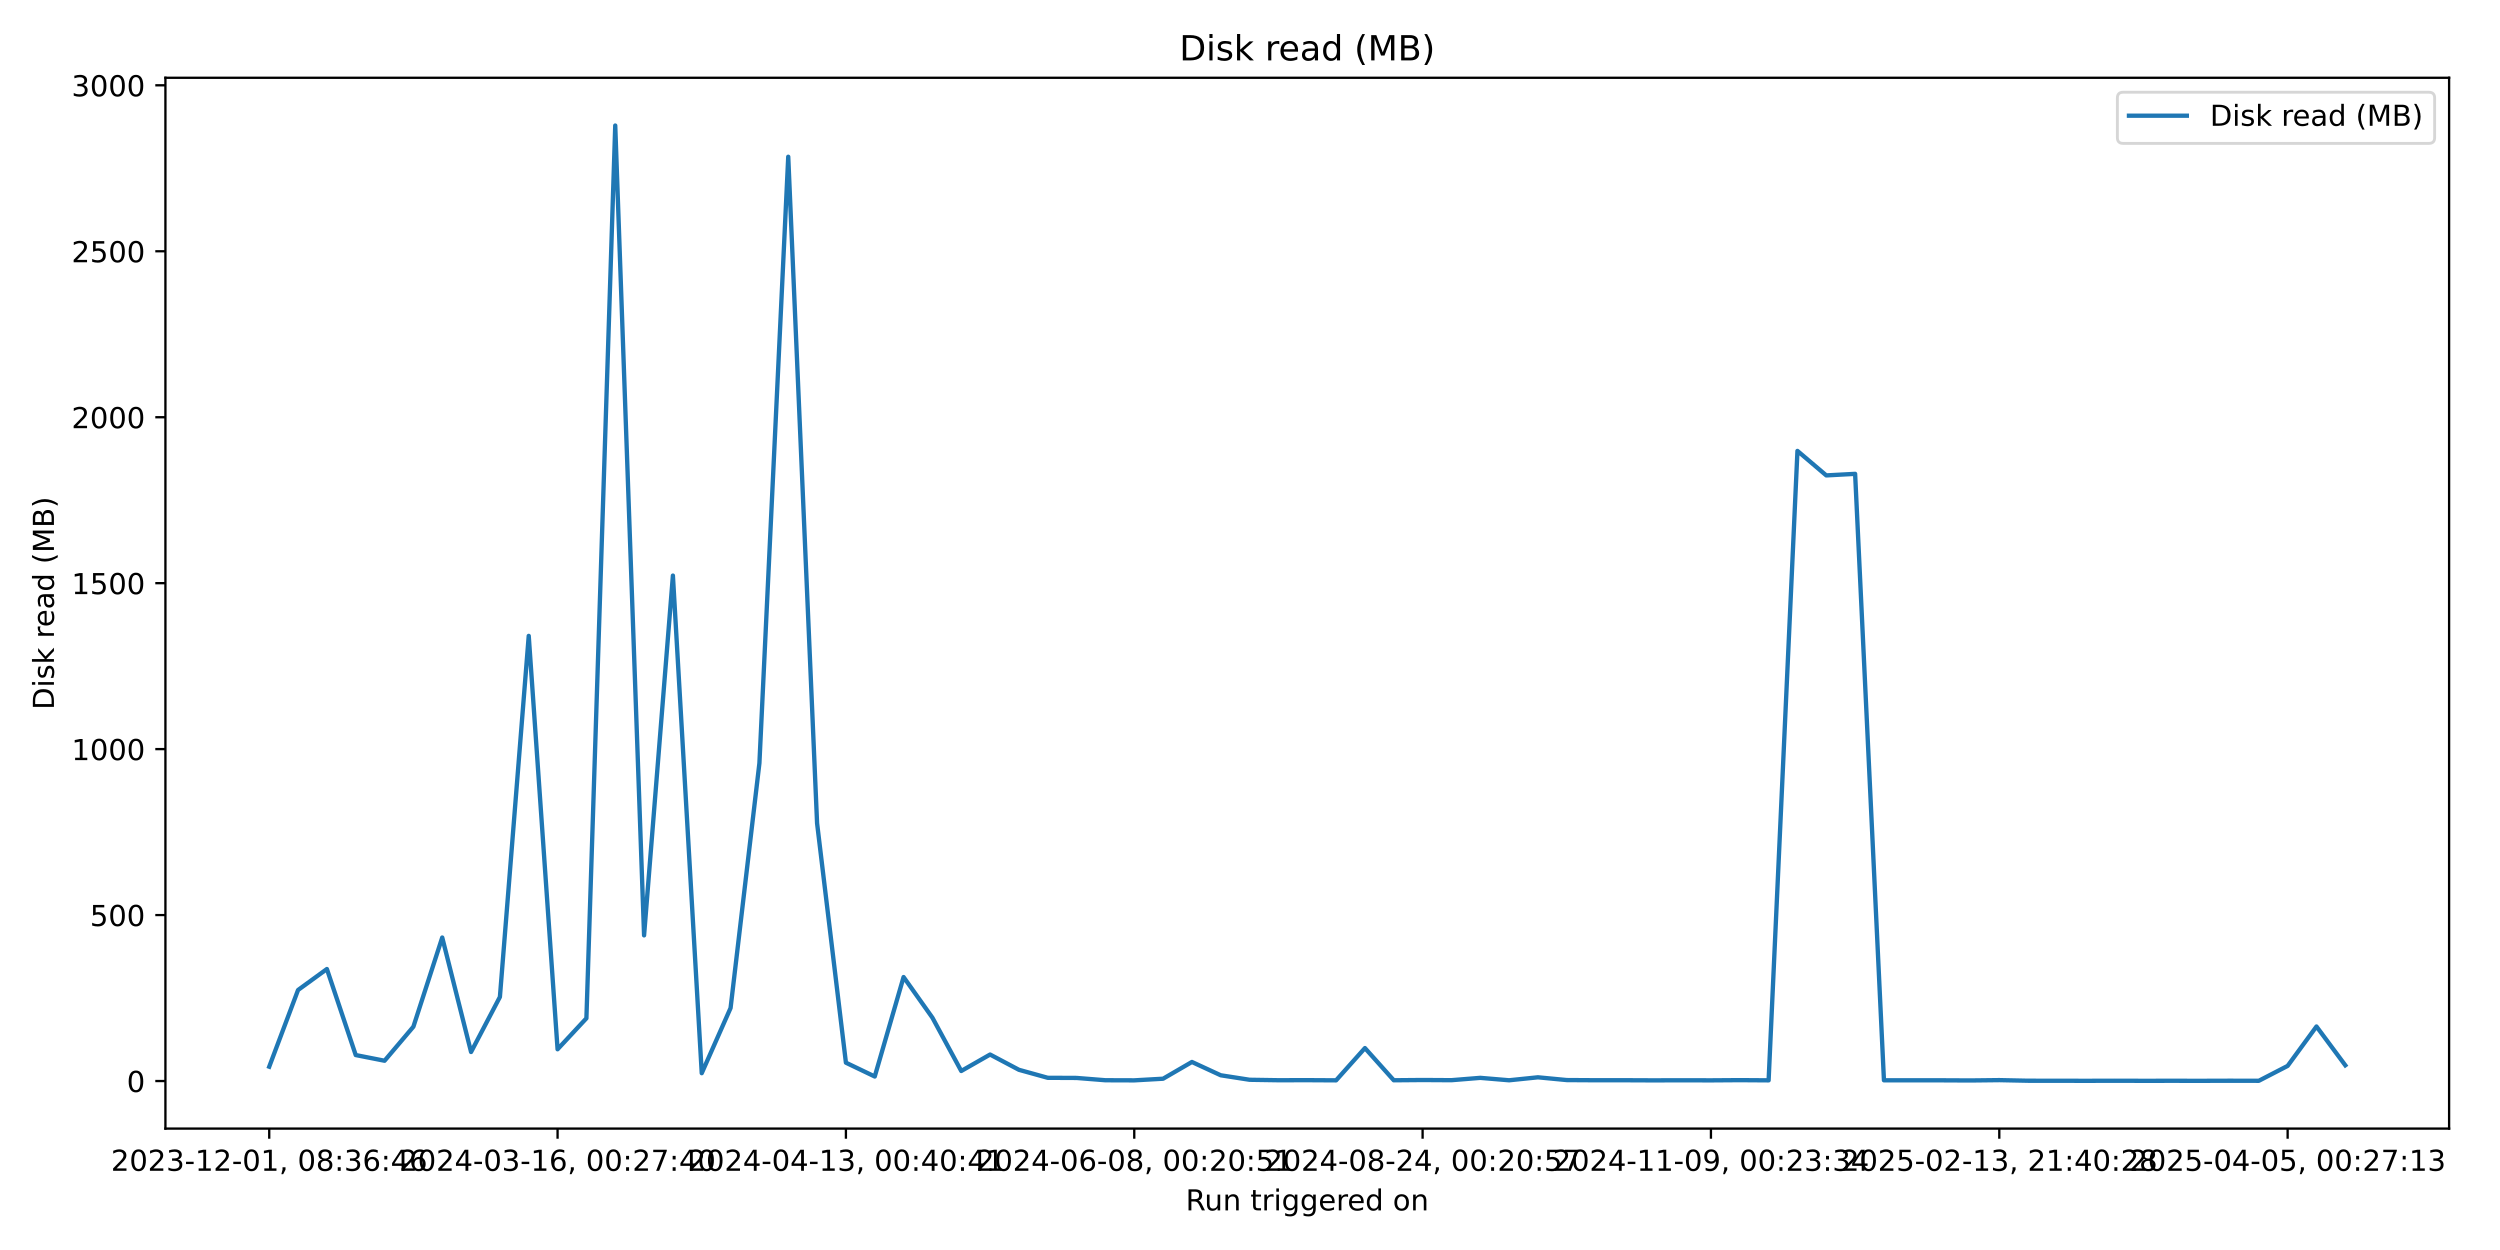
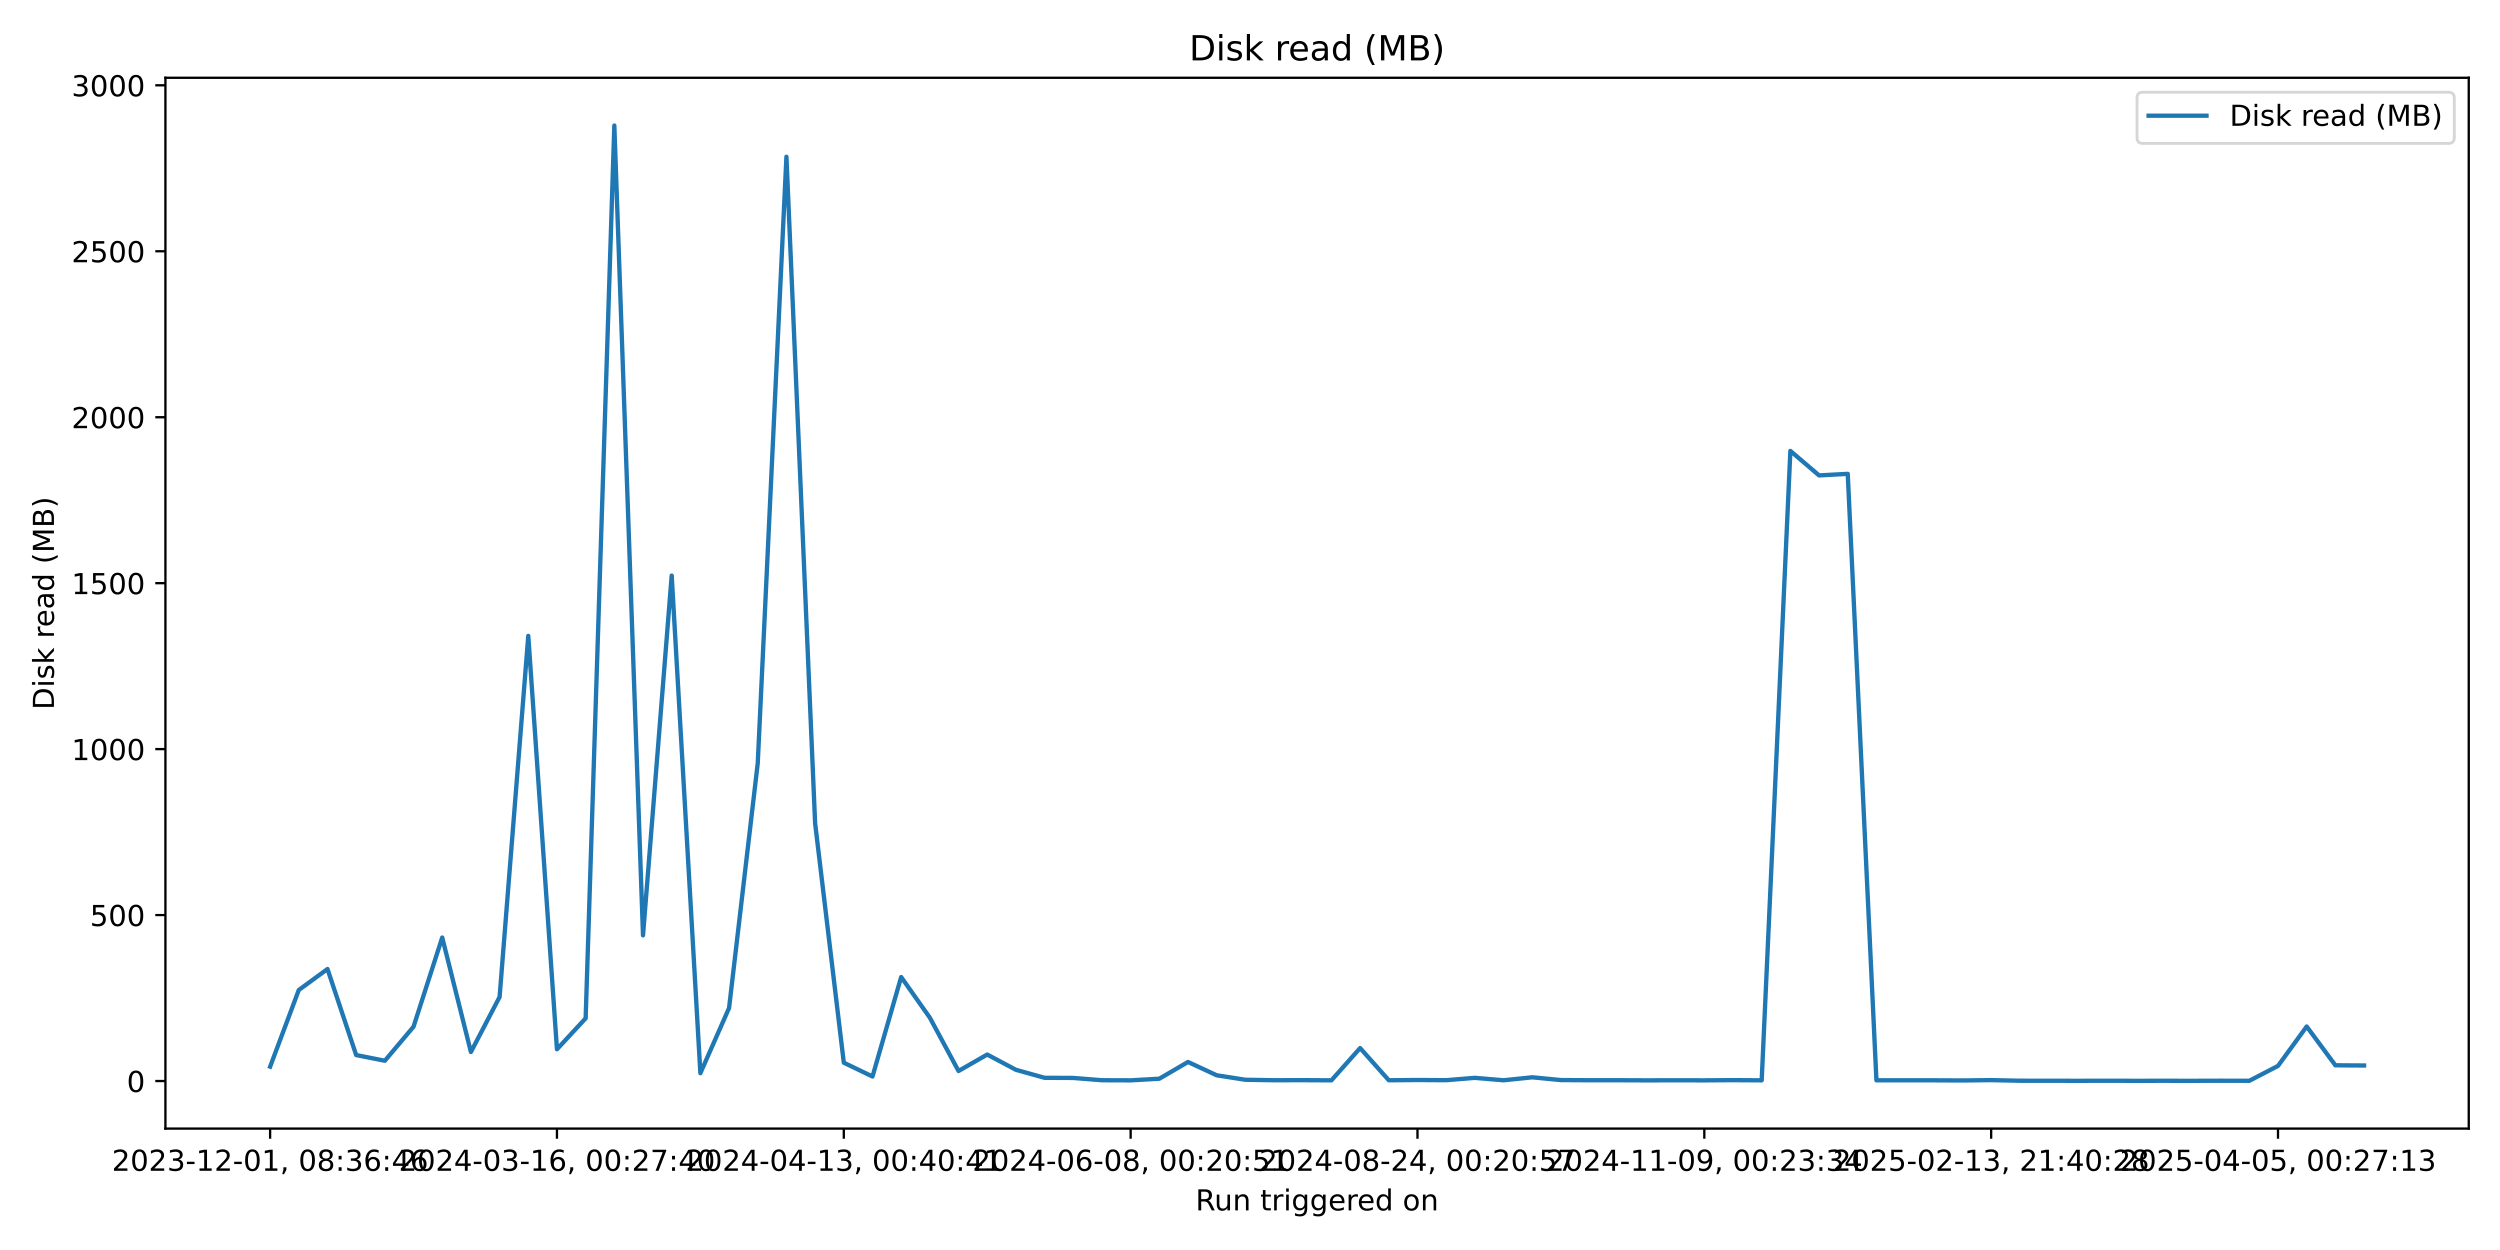
<svg xmlns="http://www.w3.org/2000/svg" xmlns:xlink="http://www.w3.org/1999/xlink" width="864pt" height="432pt" viewBox="0 0 864 432" version="1.1">
  <defs>
    <style type="text/css">*{stroke-linejoin: round; stroke-linecap: butt}</style>
  </defs>
  <g id="figure_1">
    <g id="patch_1">
      <path d="M 0 432  L 864 432  L 864 0  L 0 0  z " style="fill: #ffffff" />
    </g>
    <g id="axes_1">
      <g id="patch_2">
-         <path d="M 57.17 390.04  L 846.41 390.04  L 846.41 26.88  L 57.17 26.88  z " style="fill: #ffffff" />
+         <path d="M 57.17 390.04  L 853.2 390.04  L 853.2 26.88  L 57.17 26.88  z " style="fill: #ffffff" />
      </g>
      <g id="matplotlib.axis_1">
        <g id="xtick_1">
          <g id="line2d_1">
            <defs>
-               <path id="m83d2b018b7" d="M 0 0  L 0 3.5  " style="stroke: #000000; stroke-width: 0.8" />
+               <path id="m689f80723f" d="M 0 0  L 0 3.5  " style="stroke: #000000; stroke-width: 0.8" />
            </defs>
            <g>
-               <use xlink:href="#m83d2b018b7" x="93.045" y="390.04" style="stroke: #000000; stroke-width: 0.8" />
+               <use xlink:href="#m689f80723f" x="93.353" y="390.04" style="stroke: #000000; stroke-width: 0.8" />
            </g>
          </g>
          <g id="text_1">
-             <g transform="translate(38.35238 404.6384) scale(0.1 -0.1)">
+             <g transform="translate(38.66099 404.6384) scale(0.1 -0.1)">
              <defs>
                <path id="DejaVuSans-32" d="M 1228 531  L 3431 531  L 3431 0  L 469 0  L 469 531  Q 828 903 1448 1529  Q 2069 2156 2228 2338  Q 2531 2678 2651 2914  Q 2772 3150 2772 3378  Q 2772 3750 2511 3984  Q 2250 4219 1831 4219  Q 1534 4219 1204 4116  Q 875 4013 500 3803  L 500 4441  Q 881 4594 1212 4672  Q 1544 4750 1819 4750  Q 2544 4750 2975 4387  Q 3406 4025 3406 3419  Q 3406 3131 3298 2873  Q 3191 2616 2906 2266  Q 2828 2175 2409 1742  Q 1991 1309 1228 531  z " transform="scale(0.015625)" />
                <path id="DejaVuSans-30" d="M 2034 4250  Q 1547 4250 1301 3770  Q 1056 3291 1056 2328  Q 1056 1369 1301 889  Q 1547 409 2034 409  Q 2525 409 2770 889  Q 3016 1369 3016 2328  Q 3016 3291 2770 3770  Q 2525 4250 2034 4250  z M 2034 4750  Q 2819 4750 3233 4129  Q 3647 3509 3647 2328  Q 3647 1150 3233 529  Q 2819 -91 2034 -91  Q 1250 -91 836 529  Q 422 1150 422 2328  Q 422 3509 836 4129  Q 1250 4750 2034 4750  z " transform="scale(0.015625)" />
                <path id="DejaVuSans-33" d="M 2597 2516  Q 3050 2419 3304 2112  Q 3559 1806 3559 1356  Q 3559 666 3084 287  Q 2609 -91 1734 -91  Q 1441 -91 1130 -33  Q 819 25 488 141  L 488 750  Q 750 597 1062 519  Q 1375 441 1716 441  Q 2309 441 2620 675  Q 2931 909 2931 1356  Q 2931 1769 2642 2001  Q 2353 2234 1838 2234  L 1294 2234  L 1294 2753  L 1863 2753  Q 2328 2753 2575 2939  Q 2822 3125 2822 3475  Q 2822 3834 2567 4026  Q 2313 4219 1838 4219  Q 1578 4219 1281 4162  Q 984 4106 628 3988  L 628 4550  Q 988 4650 1302 4700  Q 1616 4750 1894 4750  Q 2613 4750 3031 4423  Q 3450 4097 3450 3541  Q 3450 3153 3228 2886  Q 3006 2619 2597 2516  z " transform="scale(0.015625)" />
                <path id="DejaVuSans-2d" d="M 313 2009  L 1997 2009  L 1997 1497  L 313 1497  L 313 2009  z " transform="scale(0.015625)" />
                <path id="DejaVuSans-31" d="M 794 531  L 1825 531  L 1825 4091  L 703 3866  L 703 4441  L 1819 4666  L 2450 4666  L 2450 531  L 3481 531  L 3481 0  L 794 0  L 794 531  z " transform="scale(0.015625)" />
                <path id="DejaVuSans-2c" d="M 750 794  L 1409 794  L 1409 256  L 897 -744  L 494 -744  L 750 256  L 750 794  z " transform="scale(0.015625)" />
                <path id="DejaVuSans-20" transform="scale(0.015625)" />
                <path id="DejaVuSans-38" d="M 2034 2216  Q 1584 2216 1326 1975  Q 1069 1734 1069 1313  Q 1069 891 1326 650  Q 1584 409 2034 409  Q 2484 409 2743 651  Q 3003 894 3003 1313  Q 3003 1734 2745 1975  Q 2488 2216 2034 2216  z M 1403 2484  Q 997 2584 770 2862  Q 544 3141 544 3541  Q 544 4100 942 4425  Q 1341 4750 2034 4750  Q 2731 4750 3128 4425  Q 3525 4100 3525 3541  Q 3525 3141 3298 2862  Q 3072 2584 2669 2484  Q 3125 2378 3379 2068  Q 3634 1759 3634 1313  Q 3634 634 3220 271  Q 2806 -91 2034 -91  Q 1263 -91 848 271  Q 434 634 434 1313  Q 434 1759 690 2068  Q 947 2378 1403 2484  z M 1172 3481  Q 1172 3119 1398 2916  Q 1625 2713 2034 2713  Q 2441 2713 2670 2916  Q 2900 3119 2900 3481  Q 2900 3844 2670 4047  Q 2441 4250 2034 4250  Q 1625 4250 1398 4047  Q 1172 3844 1172 3481  z " transform="scale(0.015625)" />
                <path id="DejaVuSans-3a" d="M 750 794  L 1409 794  L 1409 0  L 750 0  L 750 794  z M 750 3309  L 1409 3309  L 1409 2516  L 750 2516  L 750 3309  z " transform="scale(0.015625)" />
                <path id="DejaVuSans-36" d="M 2113 2584  Q 1688 2584 1439 2293  Q 1191 2003 1191 1497  Q 1191 994 1439 701  Q 1688 409 2113 409  Q 2538 409 2786 701  Q 3034 994 3034 1497  Q 3034 2003 2786 2293  Q 2538 2584 2113 2584  z M 3366 4563  L 3366 3988  Q 3128 4100 2886 4159  Q 2644 4219 2406 4219  Q 1781 4219 1451 3797  Q 1122 3375 1075 2522  Q 1259 2794 1537 2939  Q 1816 3084 2150 3084  Q 2853 3084 3261 2657  Q 3669 2231 3669 1497  Q 3669 778 3244 343  Q 2819 -91 2113 -91  Q 1303 -91 875 529  Q 447 1150 447 2328  Q 447 3434 972 4092  Q 1497 4750 2381 4750  Q 2619 4750 2861 4703  Q 3103 4656 3366 4563  z " transform="scale(0.015625)" />
                <path id="DejaVuSans-34" d="M 2419 4116  L 825 1625  L 2419 1625  L 2419 4116  z M 2253 4666  L 3047 4666  L 3047 1625  L 3713 1625  L 3713 1100  L 3047 1100  L 3047 0  L 2419 0  L 2419 1100  L 313 1100  L 313 1709  L 2253 4666  z " transform="scale(0.015625)" />
              </defs>
              <use xlink:href="#DejaVuSans-32" />
              <use xlink:href="#DejaVuSans-30" transform="translate(63.62305 0)" />
              <use xlink:href="#DejaVuSans-32" transform="translate(127.2461 0)" />
              <use xlink:href="#DejaVuSans-33" transform="translate(190.8691 0)" />
              <use xlink:href="#DejaVuSans-2d" transform="translate(254.4922 0)" />
              <use xlink:href="#DejaVuSans-31" transform="translate(290.5762 0)" />
              <use xlink:href="#DejaVuSans-32" transform="translate(354.1992 0)" />
              <use xlink:href="#DejaVuSans-2d" transform="translate(417.8223 0)" />
              <use xlink:href="#DejaVuSans-30" transform="translate(453.9062 0)" />
              <use xlink:href="#DejaVuSans-31" transform="translate(517.5293 0)" />
              <use xlink:href="#DejaVuSans-2c" transform="translate(581.1523 0)" />
              <use xlink:href="#DejaVuSans-20" transform="translate(612.9395 0)" />
              <use xlink:href="#DejaVuSans-30" transform="translate(644.7266 0)" />
              <use xlink:href="#DejaVuSans-38" transform="translate(708.3496 0)" />
              <use xlink:href="#DejaVuSans-3a" transform="translate(771.9727 0)" />
              <use xlink:href="#DejaVuSans-33" transform="translate(805.6641 0)" />
              <use xlink:href="#DejaVuSans-36" transform="translate(869.2871 0)" />
              <use xlink:href="#DejaVuSans-3a" transform="translate(932.9102 0)" />
              <use xlink:href="#DejaVuSans-34" transform="translate(966.6016 0)" />
              <use xlink:href="#DejaVuSans-36" transform="translate(1030.225 0)" />
            </g>
          </g>
        </g>
        <g id="xtick_2">
          <g id="line2d_2">
            <g>
-               <use xlink:href="#m83d2b018b7" x="192.696" y="390.04" style="stroke: #000000; stroke-width: 0.8" />
+               <use xlink:href="#m689f80723f" x="192.485" y="390.04" style="stroke: #000000; stroke-width: 0.8" />
            </g>
          </g>
          <g id="text_2">
-             <g transform="translate(138.004 404.6384) scale(0.1 -0.1)">
+             <g transform="translate(137.793 404.6384) scale(0.1 -0.1)">
              <defs>
                <path id="DejaVuSans-37" d="M 525 4666  L 3525 4666  L 3525 4397  L 1831 0  L 1172 0  L 2766 4134  L 525 4134  L 525 4666  z " transform="scale(0.015625)" />
              </defs>
              <use xlink:href="#DejaVuSans-32" />
              <use xlink:href="#DejaVuSans-30" transform="translate(63.62305 0)" />
              <use xlink:href="#DejaVuSans-32" transform="translate(127.2461 0)" />
              <use xlink:href="#DejaVuSans-34" transform="translate(190.8691 0)" />
              <use xlink:href="#DejaVuSans-2d" transform="translate(254.4922 0)" />
              <use xlink:href="#DejaVuSans-30" transform="translate(290.5762 0)" />
              <use xlink:href="#DejaVuSans-33" transform="translate(354.1992 0)" />
              <use xlink:href="#DejaVuSans-2d" transform="translate(417.8223 0)" />
              <use xlink:href="#DejaVuSans-31" transform="translate(453.9062 0)" />
              <use xlink:href="#DejaVuSans-36" transform="translate(517.5293 0)" />
              <use xlink:href="#DejaVuSans-2c" transform="translate(581.1523 0)" />
              <use xlink:href="#DejaVuSans-20" transform="translate(612.9395 0)" />
              <use xlink:href="#DejaVuSans-30" transform="translate(644.7266 0)" />
              <use xlink:href="#DejaVuSans-30" transform="translate(708.3496 0)" />
              <use xlink:href="#DejaVuSans-3a" transform="translate(771.9727 0)" />
              <use xlink:href="#DejaVuSans-32" transform="translate(805.6641 0)" />
              <use xlink:href="#DejaVuSans-37" transform="translate(869.2871 0)" />
              <use xlink:href="#DejaVuSans-3a" transform="translate(932.9102 0)" />
              <use xlink:href="#DejaVuSans-34" transform="translate(966.6016 0)" />
              <use xlink:href="#DejaVuSans-30" transform="translate(1030.225 0)" />
            </g>
          </g>
        </g>
        <g id="xtick_3">
          <g id="line2d_3">
            <g>
-               <use xlink:href="#m83d2b018b7" x="292.348" y="390.04" style="stroke: #000000; stroke-width: 0.8" />
+               <use xlink:href="#m689f80723f" x="291.617" y="390.04" style="stroke: #000000; stroke-width: 0.8" />
            </g>
          </g>
          <g id="text_3">
-             <g transform="translate(237.6555 404.6384) scale(0.1 -0.1)">
+             <g transform="translate(236.925 404.6384) scale(0.1 -0.1)">
              <use xlink:href="#DejaVuSans-32" />
              <use xlink:href="#DejaVuSans-30" transform="translate(63.62305 0)" />
              <use xlink:href="#DejaVuSans-32" transform="translate(127.2461 0)" />
              <use xlink:href="#DejaVuSans-34" transform="translate(190.8691 0)" />
              <use xlink:href="#DejaVuSans-2d" transform="translate(254.4922 0)" />
              <use xlink:href="#DejaVuSans-30" transform="translate(290.5762 0)" />
              <use xlink:href="#DejaVuSans-34" transform="translate(354.1992 0)" />
              <use xlink:href="#DejaVuSans-2d" transform="translate(417.8223 0)" />
              <use xlink:href="#DejaVuSans-31" transform="translate(453.9062 0)" />
              <use xlink:href="#DejaVuSans-33" transform="translate(517.5293 0)" />
              <use xlink:href="#DejaVuSans-2c" transform="translate(581.1523 0)" />
              <use xlink:href="#DejaVuSans-20" transform="translate(612.9395 0)" />
              <use xlink:href="#DejaVuSans-30" transform="translate(644.7266 0)" />
              <use xlink:href="#DejaVuSans-30" transform="translate(708.3496 0)" />
              <use xlink:href="#DejaVuSans-3a" transform="translate(771.9727 0)" />
              <use xlink:href="#DejaVuSans-34" transform="translate(805.6641 0)" />
              <use xlink:href="#DejaVuSans-30" transform="translate(869.2871 0)" />
              <use xlink:href="#DejaVuSans-3a" transform="translate(932.9102 0)" />
              <use xlink:href="#DejaVuSans-34" transform="translate(966.6016 0)" />
              <use xlink:href="#DejaVuSans-31" transform="translate(1030.225 0)" />
            </g>
          </g>
        </g>
        <g id="xtick_4">
          <g id="line2d_4">
            <g>
-               <use xlink:href="#m83d2b018b7" x="391.999" y="390.04" style="stroke: #000000; stroke-width: 0.8" />
+               <use xlink:href="#m689f80723f" x="390.749" y="390.04" style="stroke: #000000; stroke-width: 0.8" />
            </g>
          </g>
          <g id="text_4">
-             <g transform="translate(337.3071 404.6384) scale(0.1 -0.1)">
+             <g transform="translate(336.057 404.6384) scale(0.1 -0.1)">
              <defs>
                <path id="DejaVuSans-35" d="M 691 4666  L 3169 4666  L 3169 4134  L 1269 4134  L 1269 2991  Q 1406 3038 1543 3061  Q 1681 3084 1819 3084  Q 2600 3084 3056 2656  Q 3513 2228 3513 1497  Q 3513 744 3044 326  Q 2575 -91 1722 -91  Q 1428 -91 1123 -41  Q 819 9 494 109  L 494 744  Q 775 591 1075 516  Q 1375 441 1709 441  Q 2250 441 2565 725  Q 2881 1009 2881 1497  Q 2881 1984 2565 2268  Q 2250 2553 1709 2553  Q 1456 2553 1204 2497  Q 953 2441 691 2322  L 691 4666  z " transform="scale(0.015625)" />
              </defs>
              <use xlink:href="#DejaVuSans-32" />
              <use xlink:href="#DejaVuSans-30" transform="translate(63.62305 0)" />
              <use xlink:href="#DejaVuSans-32" transform="translate(127.2461 0)" />
              <use xlink:href="#DejaVuSans-34" transform="translate(190.8691 0)" />
              <use xlink:href="#DejaVuSans-2d" transform="translate(254.4922 0)" />
              <use xlink:href="#DejaVuSans-30" transform="translate(290.5762 0)" />
              <use xlink:href="#DejaVuSans-36" transform="translate(354.1992 0)" />
              <use xlink:href="#DejaVuSans-2d" transform="translate(417.8223 0)" />
              <use xlink:href="#DejaVuSans-30" transform="translate(453.9062 0)" />
              <use xlink:href="#DejaVuSans-38" transform="translate(517.5293 0)" />
              <use xlink:href="#DejaVuSans-2c" transform="translate(581.1523 0)" />
              <use xlink:href="#DejaVuSans-20" transform="translate(612.9395 0)" />
              <use xlink:href="#DejaVuSans-30" transform="translate(644.7266 0)" />
              <use xlink:href="#DejaVuSans-30" transform="translate(708.3496 0)" />
              <use xlink:href="#DejaVuSans-3a" transform="translate(771.9727 0)" />
              <use xlink:href="#DejaVuSans-32" transform="translate(805.6641 0)" />
              <use xlink:href="#DejaVuSans-30" transform="translate(869.2871 0)" />
              <use xlink:href="#DejaVuSans-3a" transform="translate(932.9102 0)" />
              <use xlink:href="#DejaVuSans-35" transform="translate(966.6016 0)" />
              <use xlink:href="#DejaVuSans-31" transform="translate(1030.225 0)" />
            </g>
          </g>
        </g>
        <g id="xtick_5">
          <g id="line2d_5">
            <g>
-               <use xlink:href="#m83d2b018b7" x="491.651" y="390.04" style="stroke: #000000; stroke-width: 0.8" />
+               <use xlink:href="#m689f80723f" x="489.881" y="390.04" style="stroke: #000000; stroke-width: 0.8" />
            </g>
          </g>
          <g id="text_5">
-             <g transform="translate(436.9587 404.6384) scale(0.1 -0.1)">
+             <g transform="translate(435.189 404.6384) scale(0.1 -0.1)">
              <use xlink:href="#DejaVuSans-32" />
              <use xlink:href="#DejaVuSans-30" transform="translate(63.62305 0)" />
              <use xlink:href="#DejaVuSans-32" transform="translate(127.2461 0)" />
              <use xlink:href="#DejaVuSans-34" transform="translate(190.8691 0)" />
              <use xlink:href="#DejaVuSans-2d" transform="translate(254.4922 0)" />
              <use xlink:href="#DejaVuSans-30" transform="translate(290.5762 0)" />
              <use xlink:href="#DejaVuSans-38" transform="translate(354.1992 0)" />
              <use xlink:href="#DejaVuSans-2d" transform="translate(417.8223 0)" />
              <use xlink:href="#DejaVuSans-32" transform="translate(453.9062 0)" />
              <use xlink:href="#DejaVuSans-34" transform="translate(517.5293 0)" />
              <use xlink:href="#DejaVuSans-2c" transform="translate(581.1523 0)" />
              <use xlink:href="#DejaVuSans-20" transform="translate(612.9395 0)" />
              <use xlink:href="#DejaVuSans-30" transform="translate(644.7266 0)" />
              <use xlink:href="#DejaVuSans-30" transform="translate(708.3496 0)" />
              <use xlink:href="#DejaVuSans-3a" transform="translate(771.9727 0)" />
              <use xlink:href="#DejaVuSans-32" transform="translate(805.6641 0)" />
              <use xlink:href="#DejaVuSans-30" transform="translate(869.2871 0)" />
              <use xlink:href="#DejaVuSans-3a" transform="translate(932.9102 0)" />
              <use xlink:href="#DejaVuSans-35" transform="translate(966.6016 0)" />
              <use xlink:href="#DejaVuSans-37" transform="translate(1030.225 0)" />
            </g>
          </g>
        </g>
        <g id="xtick_6">
          <g id="line2d_6">
            <g>
-               <use xlink:href="#m83d2b018b7" x="591.302" y="390.04" style="stroke: #000000; stroke-width: 0.8" />
+               <use xlink:href="#m689f80723f" x="589.013" y="390.04" style="stroke: #000000; stroke-width: 0.8" />
            </g>
          </g>
          <g id="text_6">
-             <g transform="translate(536.6102 404.6384) scale(0.1 -0.1)">
+             <g transform="translate(534.321 404.6384) scale(0.1 -0.1)">
              <defs>
                <path id="DejaVuSans-39" d="M 703 97  L 703 672  Q 941 559 1184 500  Q 1428 441 1663 441  Q 2288 441 2617 861  Q 2947 1281 2994 2138  Q 2813 1869 2534 1725  Q 2256 1581 1919 1581  Q 1219 1581 811 2004  Q 403 2428 403 3163  Q 403 3881 828 4315  Q 1253 4750 1959 4750  Q 2769 4750 3195 4129  Q 3622 3509 3622 2328  Q 3622 1225 3098 567  Q 2575 -91 1691 -91  Q 1453 -91 1209 -44  Q 966 3 703 97  z M 1959 2075  Q 2384 2075 2632 2365  Q 2881 2656 2881 3163  Q 2881 3666 2632 3958  Q 2384 4250 1959 4250  Q 1534 4250 1286 3958  Q 1038 3666 1038 3163  Q 1038 2656 1286 2365  Q 1534 2075 1959 2075  z " transform="scale(0.015625)" />
              </defs>
              <use xlink:href="#DejaVuSans-32" />
              <use xlink:href="#DejaVuSans-30" transform="translate(63.62305 0)" />
              <use xlink:href="#DejaVuSans-32" transform="translate(127.2461 0)" />
              <use xlink:href="#DejaVuSans-34" transform="translate(190.8691 0)" />
              <use xlink:href="#DejaVuSans-2d" transform="translate(254.4922 0)" />
              <use xlink:href="#DejaVuSans-31" transform="translate(290.5762 0)" />
              <use xlink:href="#DejaVuSans-31" transform="translate(354.1992 0)" />
              <use xlink:href="#DejaVuSans-2d" transform="translate(417.8223 0)" />
              <use xlink:href="#DejaVuSans-30" transform="translate(453.9062 0)" />
              <use xlink:href="#DejaVuSans-39" transform="translate(517.5293 0)" />
              <use xlink:href="#DejaVuSans-2c" transform="translate(581.1523 0)" />
              <use xlink:href="#DejaVuSans-20" transform="translate(612.9395 0)" />
              <use xlink:href="#DejaVuSans-30" transform="translate(644.7266 0)" />
              <use xlink:href="#DejaVuSans-30" transform="translate(708.3496 0)" />
              <use xlink:href="#DejaVuSans-3a" transform="translate(771.9727 0)" />
              <use xlink:href="#DejaVuSans-32" transform="translate(805.6641 0)" />
              <use xlink:href="#DejaVuSans-33" transform="translate(869.2871 0)" />
              <use xlink:href="#DejaVuSans-3a" transform="translate(932.9102 0)" />
              <use xlink:href="#DejaVuSans-33" transform="translate(966.6016 0)" />
              <use xlink:href="#DejaVuSans-34" transform="translate(1030.225 0)" />
            </g>
          </g>
        </g>
        <g id="xtick_7">
          <g id="line2d_7">
            <g>
-               <use xlink:href="#m83d2b018b7" x="690.954" y="390.04" style="stroke: #000000; stroke-width: 0.8" />
+               <use xlink:href="#m689f80723f" x="688.145" y="390.04" style="stroke: #000000; stroke-width: 0.8" />
            </g>
          </g>
          <g id="text_7">
-             <g transform="translate(636.2618 404.6384) scale(0.1 -0.1)">
+             <g transform="translate(633.453 404.6384) scale(0.1 -0.1)">
              <use xlink:href="#DejaVuSans-32" />
              <use xlink:href="#DejaVuSans-30" transform="translate(63.62305 0)" />
              <use xlink:href="#DejaVuSans-32" transform="translate(127.2461 0)" />
              <use xlink:href="#DejaVuSans-35" transform="translate(190.8691 0)" />
              <use xlink:href="#DejaVuSans-2d" transform="translate(254.4922 0)" />
              <use xlink:href="#DejaVuSans-30" transform="translate(290.5762 0)" />
              <use xlink:href="#DejaVuSans-32" transform="translate(354.1992 0)" />
              <use xlink:href="#DejaVuSans-2d" transform="translate(417.8223 0)" />
              <use xlink:href="#DejaVuSans-31" transform="translate(453.9062 0)" />
              <use xlink:href="#DejaVuSans-33" transform="translate(517.5293 0)" />
              <use xlink:href="#DejaVuSans-2c" transform="translate(581.1523 0)" />
              <use xlink:href="#DejaVuSans-20" transform="translate(612.9395 0)" />
              <use xlink:href="#DejaVuSans-32" transform="translate(644.7266 0)" />
              <use xlink:href="#DejaVuSans-31" transform="translate(708.3496 0)" />
              <use xlink:href="#DejaVuSans-3a" transform="translate(771.9727 0)" />
              <use xlink:href="#DejaVuSans-34" transform="translate(805.6641 0)" />
              <use xlink:href="#DejaVuSans-30" transform="translate(869.2871 0)" />
              <use xlink:href="#DejaVuSans-3a" transform="translate(932.9102 0)" />
              <use xlink:href="#DejaVuSans-32" transform="translate(966.6016 0)" />
              <use xlink:href="#DejaVuSans-38" transform="translate(1030.225 0)" />
            </g>
          </g>
        </g>
        <g id="xtick_8">
          <g id="line2d_8">
            <g>
-               <use xlink:href="#m83d2b018b7" x="790.606" y="390.04" style="stroke: #000000; stroke-width: 0.8" />
+               <use xlink:href="#m689f80723f" x="787.277" y="390.04" style="stroke: #000000; stroke-width: 0.8" />
            </g>
          </g>
          <g id="text_8">
-             <g transform="translate(735.9134 404.6384) scale(0.1 -0.1)">
+             <g transform="translate(732.585 404.6384) scale(0.1 -0.1)">
              <use xlink:href="#DejaVuSans-32" />
              <use xlink:href="#DejaVuSans-30" transform="translate(63.62305 0)" />
              <use xlink:href="#DejaVuSans-32" transform="translate(127.2461 0)" />
              <use xlink:href="#DejaVuSans-35" transform="translate(190.8691 0)" />
              <use xlink:href="#DejaVuSans-2d" transform="translate(254.4922 0)" />
              <use xlink:href="#DejaVuSans-30" transform="translate(290.5762 0)" />
              <use xlink:href="#DejaVuSans-34" transform="translate(354.1992 0)" />
              <use xlink:href="#DejaVuSans-2d" transform="translate(417.8223 0)" />
              <use xlink:href="#DejaVuSans-30" transform="translate(453.9062 0)" />
              <use xlink:href="#DejaVuSans-35" transform="translate(517.5293 0)" />
              <use xlink:href="#DejaVuSans-2c" transform="translate(581.1523 0)" />
              <use xlink:href="#DejaVuSans-20" transform="translate(612.9395 0)" />
              <use xlink:href="#DejaVuSans-30" transform="translate(644.7266 0)" />
              <use xlink:href="#DejaVuSans-30" transform="translate(708.3496 0)" />
              <use xlink:href="#DejaVuSans-3a" transform="translate(771.9727 0)" />
              <use xlink:href="#DejaVuSans-32" transform="translate(805.6641 0)" />
              <use xlink:href="#DejaVuSans-37" transform="translate(869.2871 0)" />
              <use xlink:href="#DejaVuSans-3a" transform="translate(932.9102 0)" />
              <use xlink:href="#DejaVuSans-31" transform="translate(966.6016 0)" />
              <use xlink:href="#DejaVuSans-33" transform="translate(1030.225 0)" />
            </g>
          </g>
        </g>
        <g id="text_9">
-           <g transform="translate(409.7738 418.3166) scale(0.1 -0.1)">
+           <g transform="translate(413.1686 418.3166) scale(0.1 -0.1)">
            <defs>
              <path id="DejaVuSans-52" d="M 2841 2188  Q 3044 2119 3236 1894  Q 3428 1669 3622 1275  L 4263 0  L 3584 0  L 2988 1197  Q 2756 1666 2539 1819  Q 2322 1972 1947 1972  L 1259 1972  L 1259 0  L 628 0  L 628 4666  L 2053 4666  Q 2853 4666 3247 4331  Q 3641 3997 3641 3322  Q 3641 2881 3436 2590  Q 3231 2300 2841 2188  z M 1259 4147  L 1259 2491  L 2053 2491  Q 2509 2491 2742 2702  Q 2975 2913 2975 3322  Q 2975 3731 2742 3939  Q 2509 4147 2053 4147  L 1259 4147  z " transform="scale(0.015625)" />
              <path id="DejaVuSans-75" d="M 544 1381  L 544 3500  L 1119 3500  L 1119 1403  Q 1119 906 1312 657  Q 1506 409 1894 409  Q 2359 409 2629 706  Q 2900 1003 2900 1516  L 2900 3500  L 3475 3500  L 3475 0  L 2900 0  L 2900 538  Q 2691 219 2414 64  Q 2138 -91 1772 -91  Q 1169 -91 856 284  Q 544 659 544 1381  z M 1991 3584  L 1991 3584  z " transform="scale(0.015625)" />
              <path id="DejaVuSans-6e" d="M 3513 2113  L 3513 0  L 2938 0  L 2938 2094  Q 2938 2591 2744 2837  Q 2550 3084 2163 3084  Q 1697 3084 1428 2787  Q 1159 2491 1159 1978  L 1159 0  L 581 0  L 581 3500  L 1159 3500  L 1159 2956  Q 1366 3272 1645 3428  Q 1925 3584 2291 3584  Q 2894 3584 3203 3211  Q 3513 2838 3513 2113  z " transform="scale(0.015625)" />
              <path id="DejaVuSans-74" d="M 1172 4494  L 1172 3500  L 2356 3500  L 2356 3053  L 1172 3053  L 1172 1153  Q 1172 725 1289 603  Q 1406 481 1766 481  L 2356 481  L 2356 0  L 1766 0  Q 1100 0 847 248  Q 594 497 594 1153  L 594 3053  L 172 3053  L 172 3500  L 594 3500  L 594 4494  L 1172 4494  z " transform="scale(0.015625)" />
              <path id="DejaVuSans-72" d="M 2631 2963  Q 2534 3019 2420 3045  Q 2306 3072 2169 3072  Q 1681 3072 1420 2755  Q 1159 2438 1159 1844  L 1159 0  L 581 0  L 581 3500  L 1159 3500  L 1159 2956  Q 1341 3275 1631 3429  Q 1922 3584 2338 3584  Q 2397 3584 2469 3576  Q 2541 3569 2628 3553  L 2631 2963  z " transform="scale(0.015625)" />
              <path id="DejaVuSans-69" d="M 603 3500  L 1178 3500  L 1178 0  L 603 0  L 603 3500  z M 603 4863  L 1178 4863  L 1178 4134  L 603 4134  L 603 4863  z " transform="scale(0.015625)" />
              <path id="DejaVuSans-67" d="M 2906 1791  Q 2906 2416 2648 2759  Q 2391 3103 1925 3103  Q 1463 3103 1205 2759  Q 947 2416 947 1791  Q 947 1169 1205 825  Q 1463 481 1925 481  Q 2391 481 2648 825  Q 2906 1169 2906 1791  z M 3481 434  Q 3481 -459 3084 -895  Q 2688 -1331 1869 -1331  Q 1566 -1331 1297 -1286  Q 1028 -1241 775 -1147  L 775 -588  Q 1028 -725 1275 -790  Q 1522 -856 1778 -856  Q 2344 -856 2625 -561  Q 2906 -266 2906 331  L 2906 616  Q 2728 306 2450 153  Q 2172 0 1784 0  Q 1141 0 747 490  Q 353 981 353 1791  Q 353 2603 747 3093  Q 1141 3584 1784 3584  Q 2172 3584 2450 3431  Q 2728 3278 2906 2969  L 2906 3500  L 3481 3500  L 3481 434  z " transform="scale(0.015625)" />
              <path id="DejaVuSans-65" d="M 3597 1894  L 3597 1613  L 953 1613  Q 991 1019 1311 708  Q 1631 397 2203 397  Q 2534 397 2845 478  Q 3156 559 3463 722  L 3463 178  Q 3153 47 2828 -22  Q 2503 -91 2169 -91  Q 1331 -91 842 396  Q 353 884 353 1716  Q 353 2575 817 3079  Q 1281 3584 2069 3584  Q 2775 3584 3186 3129  Q 3597 2675 3597 1894  z M 3022 2063  Q 3016 2534 2758 2815  Q 2500 3097 2075 3097  Q 1594 3097 1305 2825  Q 1016 2553 972 2059  L 3022 2063  z " transform="scale(0.015625)" />
              <path id="DejaVuSans-64" d="M 2906 2969  L 2906 4863  L 3481 4863  L 3481 0  L 2906 0  L 2906 525  Q 2725 213 2448 61  Q 2172 -91 1784 -91  Q 1150 -91 751 415  Q 353 922 353 1747  Q 353 2572 751 3078  Q 1150 3584 1784 3584  Q 2172 3584 2448 3432  Q 2725 3281 2906 2969  z M 947 1747  Q 947 1113 1208 752  Q 1469 391 1925 391  Q 2381 391 2643 752  Q 2906 1113 2906 1747  Q 2906 2381 2643 2742  Q 2381 3103 1925 3103  Q 1469 3103 1208 2742  Q 947 2381 947 1747  z " transform="scale(0.015625)" />
              <path id="DejaVuSans-6f" d="M 1959 3097  Q 1497 3097 1228 2736  Q 959 2375 959 1747  Q 959 1119 1226 758  Q 1494 397 1959 397  Q 2419 397 2687 759  Q 2956 1122 2956 1747  Q 2956 2369 2687 2733  Q 2419 3097 1959 3097  z M 1959 3584  Q 2709 3584 3137 3096  Q 3566 2609 3566 1747  Q 3566 888 3137 398  Q 2709 -91 1959 -91  Q 1206 -91 779 398  Q 353 888 353 1747  Q 353 2609 779 3096  Q 1206 3584 1959 3584  z " transform="scale(0.015625)" />
            </defs>
            <use xlink:href="#DejaVuSans-52" />
            <use xlink:href="#DejaVuSans-75" transform="translate(64.98242 0)" />
            <use xlink:href="#DejaVuSans-6e" transform="translate(128.3613 0)" />
            <use xlink:href="#DejaVuSans-20" transform="translate(191.7402 0)" />
            <use xlink:href="#DejaVuSans-74" transform="translate(223.5273 0)" />
            <use xlink:href="#DejaVuSans-72" transform="translate(262.7363 0)" />
            <use xlink:href="#DejaVuSans-69" transform="translate(303.8496 0)" />
            <use xlink:href="#DejaVuSans-67" transform="translate(331.6328 0)" />
            <use xlink:href="#DejaVuSans-67" transform="translate(395.1094 0)" />
            <use xlink:href="#DejaVuSans-65" transform="translate(458.5859 0)" />
            <use xlink:href="#DejaVuSans-72" transform="translate(520.1094 0)" />
            <use xlink:href="#DejaVuSans-65" transform="translate(558.9727 0)" />
            <use xlink:href="#DejaVuSans-64" transform="translate(620.4961 0)" />
            <use xlink:href="#DejaVuSans-20" transform="translate(683.9727 0)" />
            <use xlink:href="#DejaVuSans-6f" transform="translate(715.7598 0)" />
            <use xlink:href="#DejaVuSans-6e" transform="translate(776.9414 0)" />
          </g>
        </g>
      </g>
      <g id="matplotlib.axis_2">
        <g id="ytick_1">
          <g id="line2d_9">
            <defs>
-               <path id="mdcb30eaa70" d="M 0 0  L -3.5 0  " style="stroke: #000000; stroke-width: 0.8" />
+               <path id="m09e27a9614" d="M 0 0  L -3.5 0  " style="stroke: #000000; stroke-width: 0.8" />
            </defs>
            <g>
-               <use xlink:href="#mdcb30eaa70" x="57.17" y="373.599" style="stroke: #000000; stroke-width: 0.8" />
+               <use xlink:href="#m09e27a9614" x="57.17" y="373.599" style="stroke: #000000; stroke-width: 0.8" />
            </g>
          </g>
          <g id="text_10">
            <g transform="translate(43.8075 377.3977) scale(0.1 -0.1)">
              <use xlink:href="#DejaVuSans-30" />
            </g>
          </g>
        </g>
        <g id="ytick_2">
          <g id="line2d_10">
            <g>
-               <use xlink:href="#mdcb30eaa70" x="57.17" y="316.246" style="stroke: #000000; stroke-width: 0.8" />
+               <use xlink:href="#m09e27a9614" x="57.17" y="316.246" style="stroke: #000000; stroke-width: 0.8" />
            </g>
          </g>
          <g id="text_11">
            <g transform="translate(31.0825 320.0456) scale(0.1 -0.1)">
              <use xlink:href="#DejaVuSans-35" />
              <use xlink:href="#DejaVuSans-30" transform="translate(63.62305 0)" />
              <use xlink:href="#DejaVuSans-30" transform="translate(127.2461 0)" />
            </g>
          </g>
        </g>
        <g id="ytick_3">
          <g id="line2d_11">
            <g>
-               <use xlink:href="#mdcb30eaa70" x="57.17" y="258.894" style="stroke: #000000; stroke-width: 0.8" />
+               <use xlink:href="#m09e27a9614" x="57.17" y="258.894" style="stroke: #000000; stroke-width: 0.8" />
            </g>
          </g>
          <g id="text_12">
            <g transform="translate(24.72 262.6935) scale(0.1 -0.1)">
              <use xlink:href="#DejaVuSans-31" />
              <use xlink:href="#DejaVuSans-30" transform="translate(63.62305 0)" />
              <use xlink:href="#DejaVuSans-30" transform="translate(127.2461 0)" />
              <use xlink:href="#DejaVuSans-30" transform="translate(190.8691 0)" />
            </g>
          </g>
        </g>
        <g id="ytick_4">
          <g id="line2d_12">
            <g>
-               <use xlink:href="#mdcb30eaa70" x="57.17" y="201.542" style="stroke: #000000; stroke-width: 0.8" />
+               <use xlink:href="#m09e27a9614" x="57.17" y="201.542" style="stroke: #000000; stroke-width: 0.8" />
            </g>
          </g>
          <g id="text_13">
            <g transform="translate(24.72 205.3414) scale(0.1 -0.1)">
              <use xlink:href="#DejaVuSans-31" />
              <use xlink:href="#DejaVuSans-35" transform="translate(63.62305 0)" />
              <use xlink:href="#DejaVuSans-30" transform="translate(127.2461 0)" />
              <use xlink:href="#DejaVuSans-30" transform="translate(190.8691 0)" />
            </g>
          </g>
        </g>
        <g id="ytick_5">
          <g id="line2d_13">
            <g>
-               <use xlink:href="#mdcb30eaa70" x="57.17" y="144.19" style="stroke: #000000; stroke-width: 0.8" />
+               <use xlink:href="#m09e27a9614" x="57.17" y="144.19" style="stroke: #000000; stroke-width: 0.8" />
            </g>
          </g>
          <g id="text_14">
            <g transform="translate(24.72 147.9893) scale(0.1 -0.1)">
              <use xlink:href="#DejaVuSans-32" />
              <use xlink:href="#DejaVuSans-30" transform="translate(63.62305 0)" />
              <use xlink:href="#DejaVuSans-30" transform="translate(127.2461 0)" />
              <use xlink:href="#DejaVuSans-30" transform="translate(190.8691 0)" />
            </g>
          </g>
        </g>
        <g id="ytick_6">
          <g id="line2d_14">
            <g>
-               <use xlink:href="#mdcb30eaa70" x="57.17" y="86.838" style="stroke: #000000; stroke-width: 0.8" />
+               <use xlink:href="#m09e27a9614" x="57.17" y="86.838" style="stroke: #000000; stroke-width: 0.8" />
            </g>
          </g>
          <g id="text_15">
            <g transform="translate(24.72 90.63714) scale(0.1 -0.1)">
              <use xlink:href="#DejaVuSans-32" />
              <use xlink:href="#DejaVuSans-35" transform="translate(63.62305 0)" />
              <use xlink:href="#DejaVuSans-30" transform="translate(127.2461 0)" />
              <use xlink:href="#DejaVuSans-30" transform="translate(190.8691 0)" />
            </g>
          </g>
        </g>
        <g id="ytick_7">
          <g id="line2d_15">
            <g>
-               <use xlink:href="#mdcb30eaa70" x="57.17" y="29.486" style="stroke: #000000; stroke-width: 0.8" />
+               <use xlink:href="#m09e27a9614" x="57.17" y="29.486" style="stroke: #000000; stroke-width: 0.8" />
            </g>
          </g>
          <g id="text_16">
            <g transform="translate(24.72 33.28503) scale(0.1 -0.1)">
              <use xlink:href="#DejaVuSans-33" />
              <use xlink:href="#DejaVuSans-30" transform="translate(63.62305 0)" />
              <use xlink:href="#DejaVuSans-30" transform="translate(127.2461 0)" />
              <use xlink:href="#DejaVuSans-30" transform="translate(190.8691 0)" />
            </g>
          </g>
        </g>
        <g id="text_17">
          <g transform="translate(18.64031 245.2811) rotate(-90) scale(0.1 -0.1)">
            <defs>
              <path id="DejaVuSans-44" d="M 1259 4147  L 1259 519  L 2022 519  Q 2988 519 3436 956  Q 3884 1394 3884 2338  Q 3884 3275 3436 3711  Q 2988 4147 2022 4147  L 1259 4147  z M 628 4666  L 1925 4666  Q 3281 4666 3915 4102  Q 4550 3538 4550 2338  Q 4550 1131 3912 565  Q 3275 0 1925 0  L 628 0  L 628 4666  z " transform="scale(0.015625)" />
              <path id="DejaVuSans-73" d="M 2834 3397  L 2834 2853  Q 2591 2978 2328 3040  Q 2066 3103 1784 3103  Q 1356 3103 1142 2972  Q 928 2841 928 2578  Q 928 2378 1081 2264  Q 1234 2150 1697 2047  L 1894 2003  Q 2506 1872 2764 1633  Q 3022 1394 3022 966  Q 3022 478 2636 193  Q 2250 -91 1575 -91  Q 1294 -91 989 -36  Q 684 19 347 128  L 347 722  Q 666 556 975 473  Q 1284 391 1588 391  Q 1994 391 2212 530  Q 2431 669 2431 922  Q 2431 1156 2273 1281  Q 2116 1406 1581 1522  L 1381 1569  Q 847 1681 609 1914  Q 372 2147 372 2553  Q 372 3047 722 3315  Q 1072 3584 1716 3584  Q 2034 3584 2315 3537  Q 2597 3491 2834 3397  z " transform="scale(0.015625)" />
              <path id="DejaVuSans-6b" d="M 581 4863  L 1159 4863  L 1159 1991  L 2875 3500  L 3609 3500  L 1753 1863  L 3688 0  L 2938 0  L 1159 1709  L 1159 0  L 581 0  L 581 4863  z " transform="scale(0.015625)" />
              <path id="DejaVuSans-61" d="M 2194 1759  Q 1497 1759 1228 1600  Q 959 1441 959 1056  Q 959 750 1161 570  Q 1363 391 1709 391  Q 2188 391 2477 730  Q 2766 1069 2766 1631  L 2766 1759  L 2194 1759  z M 3341 1997  L 3341 0  L 2766 0  L 2766 531  Q 2569 213 2275 61  Q 1981 -91 1556 -91  Q 1019 -91 701 211  Q 384 513 384 1019  Q 384 1609 779 1909  Q 1175 2209 1959 2209  L 2766 2209  L 2766 2266  Q 2766 2663 2505 2880  Q 2244 3097 1772 3097  Q 1472 3097 1187 3025  Q 903 2953 641 2809  L 641 3341  Q 956 3463 1253 3523  Q 1550 3584 1831 3584  Q 2591 3584 2966 3190  Q 3341 2797 3341 1997  z " transform="scale(0.015625)" />
              <path id="DejaVuSans-28" d="M 1984 4856  Q 1566 4138 1362 3434  Q 1159 2731 1159 2009  Q 1159 1288 1364 580  Q 1569 -128 1984 -844  L 1484 -844  Q 1016 -109 783 600  Q 550 1309 550 2009  Q 550 2706 781 3412  Q 1013 4119 1484 4856  L 1984 4856  z " transform="scale(0.015625)" />
              <path id="DejaVuSans-4d" d="M 628 4666  L 1569 4666  L 2759 1491  L 3956 4666  L 4897 4666  L 4897 0  L 4281 0  L 4281 4097  L 3078 897  L 2444 897  L 1241 4097  L 1241 0  L 628 0  L 628 4666  z " transform="scale(0.015625)" />
              <path id="DejaVuSans-42" d="M 1259 2228  L 1259 519  L 2272 519  Q 2781 519 3026 730  Q 3272 941 3272 1375  Q 3272 1813 3026 2020  Q 2781 2228 2272 2228  L 1259 2228  z M 1259 4147  L 1259 2741  L 2194 2741  Q 2656 2741 2882 2914  Q 3109 3088 3109 3444  Q 3109 3797 2882 3972  Q 2656 4147 2194 4147  L 1259 4147  z M 628 4666  L 2241 4666  Q 2963 4666 3353 4366  Q 3744 4066 3744 3513  Q 3744 3084 3544 2831  Q 3344 2578 2956 2516  Q 3422 2416 3680 2098  Q 3938 1781 3938 1306  Q 3938 681 3513 340  Q 3088 0 2303 0  L 628 0  L 628 4666  z " transform="scale(0.015625)" />
              <path id="DejaVuSans-29" d="M 513 4856  L 1013 4856  Q 1481 4119 1714 3412  Q 1947 2706 1947 2009  Q 1947 1309 1714 600  Q 1481 -109 1013 -844  L 513 -844  Q 928 -128 1133 580  Q 1338 1288 1338 2009  Q 1338 2731 1133 3434  Q 928 4138 513 4856  z " transform="scale(0.015625)" />
            </defs>
            <use xlink:href="#DejaVuSans-44" />
            <use xlink:href="#DejaVuSans-69" transform="translate(77.00195 0)" />
            <use xlink:href="#DejaVuSans-73" transform="translate(104.7852 0)" />
            <use xlink:href="#DejaVuSans-6b" transform="translate(156.8848 0)" />
            <use xlink:href="#DejaVuSans-20" transform="translate(214.7949 0)" />
            <use xlink:href="#DejaVuSans-72" transform="translate(246.582 0)" />
            <use xlink:href="#DejaVuSans-65" transform="translate(285.4453 0)" />
            <use xlink:href="#DejaVuSans-61" transform="translate(346.9688 0)" />
            <use xlink:href="#DejaVuSans-64" transform="translate(408.248 0)" />
            <use xlink:href="#DejaVuSans-20" transform="translate(471.7246 0)" />
            <use xlink:href="#DejaVuSans-28" transform="translate(503.5117 0)" />
            <use xlink:href="#DejaVuSans-4d" transform="translate(542.5254 0)" />
            <use xlink:href="#DejaVuSans-42" transform="translate(628.8047 0)" />
            <use xlink:href="#DejaVuSans-29" transform="translate(697.4082 0)" />
          </g>
        </g>
      </g>
      <g id="line2d_16">
-         <path d="M 93.045 368.65  L 103.01 342.141  L 112.975 334.897  L 122.94 364.628  L 132.905 366.591  L 142.87 354.82  L 152.836 324.01  L 162.801 363.569  L 172.766 344.548  L 182.731 219.768  L 192.696 362.627  L 202.661 351.925  L 212.626 43.387  L 222.592 323.26  L 232.557 198.923  L 242.522 370.887  L 252.487 348.372  L 262.452 263.744  L 272.417 54.177  L 282.383 284.52  L 292.348 367.263  L 302.313 372.04  L 312.278 337.672  L 322.243 351.718  L 332.208 370.134  L 342.173 364.444  L 352.139 369.722  L 362.104 372.488  L 372.069 372.537  L 382.034 373.332  L 391.999 373.368  L 401.964 372.804  L 411.93 367.016  L 421.895 371.619  L 431.86 373.168  L 441.825 373.328  L 451.79 373.305  L 461.755 373.364  L 471.721 362.213  L 481.686 373.34  L 491.651 373.251  L 501.616 373.313  L 511.581 372.505  L 521.546 373.343  L 531.511 372.316  L 541.477 373.271  L 551.442 373.332  L 561.407 373.329  L 571.372 373.373  L 581.337 373.342  L 591.302 373.37  L 601.268 373.296  L 611.233 373.365  L 621.198 155.839  L 631.163 164.301  L 641.128 163.763  L 651.093 373.347  L 661.059 373.358  L 671.024 373.357  L 680.989 373.407  L 690.954 373.29  L 700.919 373.502  L 710.884 373.507  L 720.849 373.533  L 730.815 373.503  L 740.78 373.531  L 750.745 373.52  L 760.71 373.533  L 770.675 373.5  L 780.64 373.525  L 790.606 368.375  L 800.571 354.759  L 810.536 368.165  " clip-path="url(#p3b18e0cc62)" style="fill: none; stroke: #1f77b4; stroke-width: 1.5; stroke-linecap: square" />
+         <path d="M 93.353 368.65  L 103.266 342.141  L 113.18 334.897  L 123.093 364.628  L 133.006 366.591  L 142.919 354.82  L 152.832 324.01  L 162.746 363.569  L 172.659 344.548  L 182.572 219.768  L 192.485 362.627  L 202.398 351.925  L 212.312 43.387  L 222.225 323.26  L 232.138 198.923  L 242.051 370.887  L 251.964 348.372  L 261.878 263.744  L 271.791 54.177  L 281.704 284.52  L 291.617 367.263  L 301.53 372.04  L 311.444 337.672  L 321.357 351.718  L 331.27 370.134  L 341.183 364.444  L 351.096 369.722  L 361.01 372.488  L 370.923 372.537  L 380.836 373.332  L 390.749 373.368  L 400.662 372.804  L 410.576 367.016  L 420.489 371.619  L 430.402 373.168  L 440.315 373.328  L 450.228 373.305  L 460.142 373.364  L 470.055 362.213  L 479.968 373.34  L 489.881 373.251  L 499.794 373.313  L 509.708 372.505  L 519.621 373.343  L 529.534 372.316  L 539.447 373.271  L 549.36 373.332  L 559.274 373.329  L 569.187 373.373  L 579.1 373.342  L 589.013 373.37  L 598.926 373.296  L 608.84 373.365  L 618.753 155.839  L 628.666 164.301  L 638.579 163.763  L 648.492 373.347  L 658.406 373.358  L 668.319 373.357  L 678.232 373.407  L 688.145 373.29  L 698.058 373.502  L 707.972 373.507  L 717.885 373.533  L 727.798 373.503  L 737.711 373.531  L 747.624 373.52  L 757.538 373.533  L 767.451 373.5  L 777.364 373.525  L 787.277 368.375  L 797.19 354.759  L 807.104 368.165  L 817.017 368.238  " clip-path="url(#p7b86737b5f)" style="fill: none; stroke: #1f77b4; stroke-width: 1.5; stroke-linecap: square" />
      </g>
      <g id="patch_3">
        <path d="M 57.17 390.04  L 57.17 26.88  " style="fill: none; stroke: #000000; stroke-width: 0.8; stroke-linejoin: miter; stroke-linecap: square" />
      </g>
      <g id="patch_4">
-         <path d="M 846.41 390.04  L 846.41 26.88  " style="fill: none; stroke: #000000; stroke-width: 0.8; stroke-linejoin: miter; stroke-linecap: square" />
+         <path d="M 853.2 390.04  L 853.2 26.88  " style="fill: none; stroke: #000000; stroke-width: 0.8; stroke-linejoin: miter; stroke-linecap: square" />
      </g>
      <g id="patch_5">
-         <path d="M 57.17 390.04  L 846.41 390.04  " style="fill: none; stroke: #000000; stroke-width: 0.8; stroke-linejoin: miter; stroke-linecap: square" />
+         <path d="M 57.17 390.04  L 853.2 390.04  " style="fill: none; stroke: #000000; stroke-width: 0.8; stroke-linejoin: miter; stroke-linecap: square" />
      </g>
      <g id="patch_6">
-         <path d="M 57.17 26.88  L 846.41 26.88  " style="fill: none; stroke: #000000; stroke-width: 0.8; stroke-linejoin: miter; stroke-linecap: square" />
+         <path d="M 57.17 26.88  L 853.2 26.88  " style="fill: none; stroke: #000000; stroke-width: 0.8; stroke-linejoin: miter; stroke-linecap: square" />
      </g>
      <g id="text_18">
-         <g transform="translate(407.6049 20.88) scale(0.12 -0.12)">
+         <g transform="translate(410.9997 20.88) scale(0.12 -0.12)">
          <use xlink:href="#DejaVuSans-44" />
          <use xlink:href="#DejaVuSans-69" transform="translate(77.00195 0)" />
          <use xlink:href="#DejaVuSans-73" transform="translate(104.7852 0)" />
          <use xlink:href="#DejaVuSans-6b" transform="translate(156.8848 0)" />
          <use xlink:href="#DejaVuSans-20" transform="translate(214.7949 0)" />
          <use xlink:href="#DejaVuSans-72" transform="translate(246.582 0)" />
          <use xlink:href="#DejaVuSans-65" transform="translate(285.4453 0)" />
          <use xlink:href="#DejaVuSans-61" transform="translate(346.9688 0)" />
          <use xlink:href="#DejaVuSans-64" transform="translate(408.248 0)" />
          <use xlink:href="#DejaVuSans-20" transform="translate(471.7246 0)" />
          <use xlink:href="#DejaVuSans-28" transform="translate(503.5117 0)" />
          <use xlink:href="#DejaVuSans-4d" transform="translate(542.5254 0)" />
          <use xlink:href="#DejaVuSans-42" transform="translate(628.8047 0)" />
          <use xlink:href="#DejaVuSans-29" transform="translate(697.4082 0)" />
        </g>
      </g>
      <g id="legend_1">
        <g id="patch_7">
-           <path d="M 733.768 49.558  L 839.41 49.558  Q 841.41 49.558 841.41 47.558  L 841.41 33.88  Q 841.41 31.88 839.41 31.88  L 733.768 31.88  Q 731.768 31.88 731.768 33.88  L 731.768 47.558  Q 731.768 49.558 733.768 49.558  z " style="fill: #ffffff; opacity: 0.8; stroke: #cccccc; stroke-linejoin: miter" />
+           <path d="M 740.558 49.558  L 846.2 49.558  Q 848.2 49.558 848.2 47.558  L 848.2 33.88  Q 848.2 31.88 846.2 31.88  L 740.558 31.88  Q 738.558 31.88 738.558 33.88  L 738.558 47.558  Q 738.558 49.558 740.558 49.558  z " style="fill: #ffffff; opacity: 0.8; stroke: #cccccc; stroke-linejoin: miter" />
        </g>
        <g id="line2d_17">
-           <path d="M 735.768 39.978  L 745.768 39.978  L 755.768 39.978  " style="fill: none; stroke: #1f77b4; stroke-width: 1.5; stroke-linecap: square" />
+           <path d="M 742.558 39.978  L 752.558 39.978  L 762.558 39.978  " style="fill: none; stroke: #1f77b4; stroke-width: 1.5; stroke-linecap: square" />
        </g>
        <g id="text_19">
-           <g transform="translate(763.7683 43.47844) scale(0.1 -0.1)">
+           <g transform="translate(770.5578 43.47844) scale(0.1 -0.1)">
            <use xlink:href="#DejaVuSans-44" />
            <use xlink:href="#DejaVuSans-69" transform="translate(77.00195 0)" />
            <use xlink:href="#DejaVuSans-73" transform="translate(104.7852 0)" />
            <use xlink:href="#DejaVuSans-6b" transform="translate(156.8848 0)" />
            <use xlink:href="#DejaVuSans-20" transform="translate(214.7949 0)" />
            <use xlink:href="#DejaVuSans-72" transform="translate(246.582 0)" />
            <use xlink:href="#DejaVuSans-65" transform="translate(285.4453 0)" />
            <use xlink:href="#DejaVuSans-61" transform="translate(346.9688 0)" />
            <use xlink:href="#DejaVuSans-64" transform="translate(408.248 0)" />
            <use xlink:href="#DejaVuSans-20" transform="translate(471.7246 0)" />
            <use xlink:href="#DejaVuSans-28" transform="translate(503.5117 0)" />
            <use xlink:href="#DejaVuSans-4d" transform="translate(542.5254 0)" />
            <use xlink:href="#DejaVuSans-42" transform="translate(628.8047 0)" />
            <use xlink:href="#DejaVuSans-29" transform="translate(697.4082 0)" />
          </g>
        </g>
      </g>
    </g>
  </g>
  <defs>
-     <clipPath id="p3b18e0cc62">
-       <rect x="57.17" y="26.88" width="789.24" height="363.16" />
+     <clipPath id="p7b86737b5f">
+       <rect x="57.17" y="26.88" width="796.03" height="363.16" />
    </clipPath>
  </defs>
</svg>
